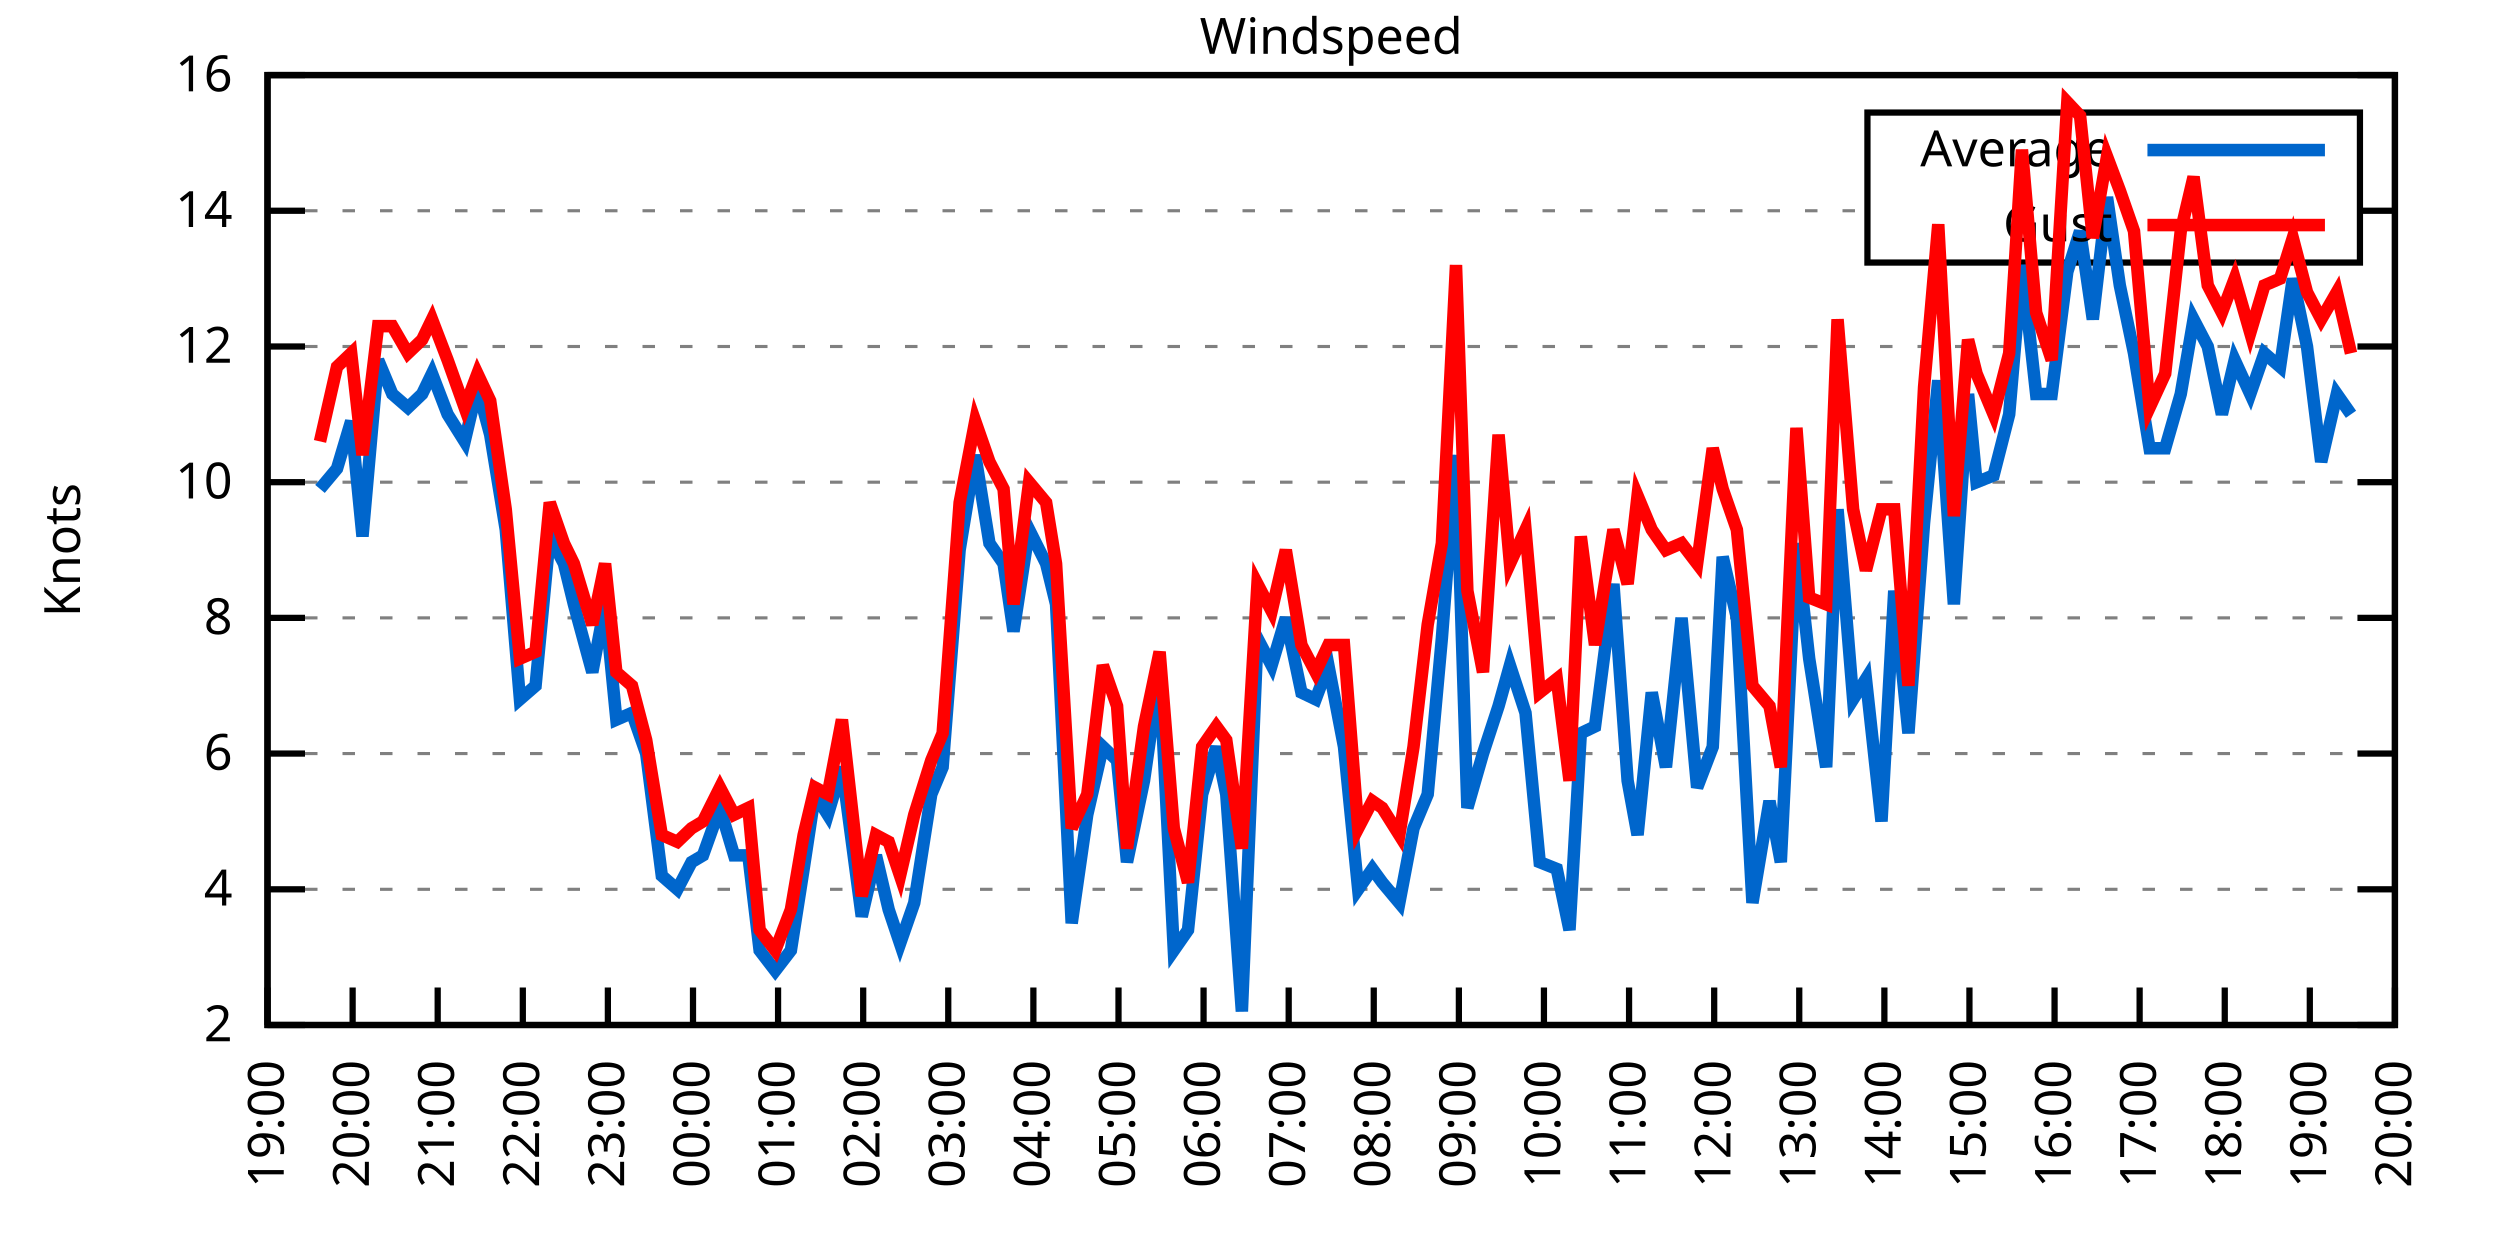
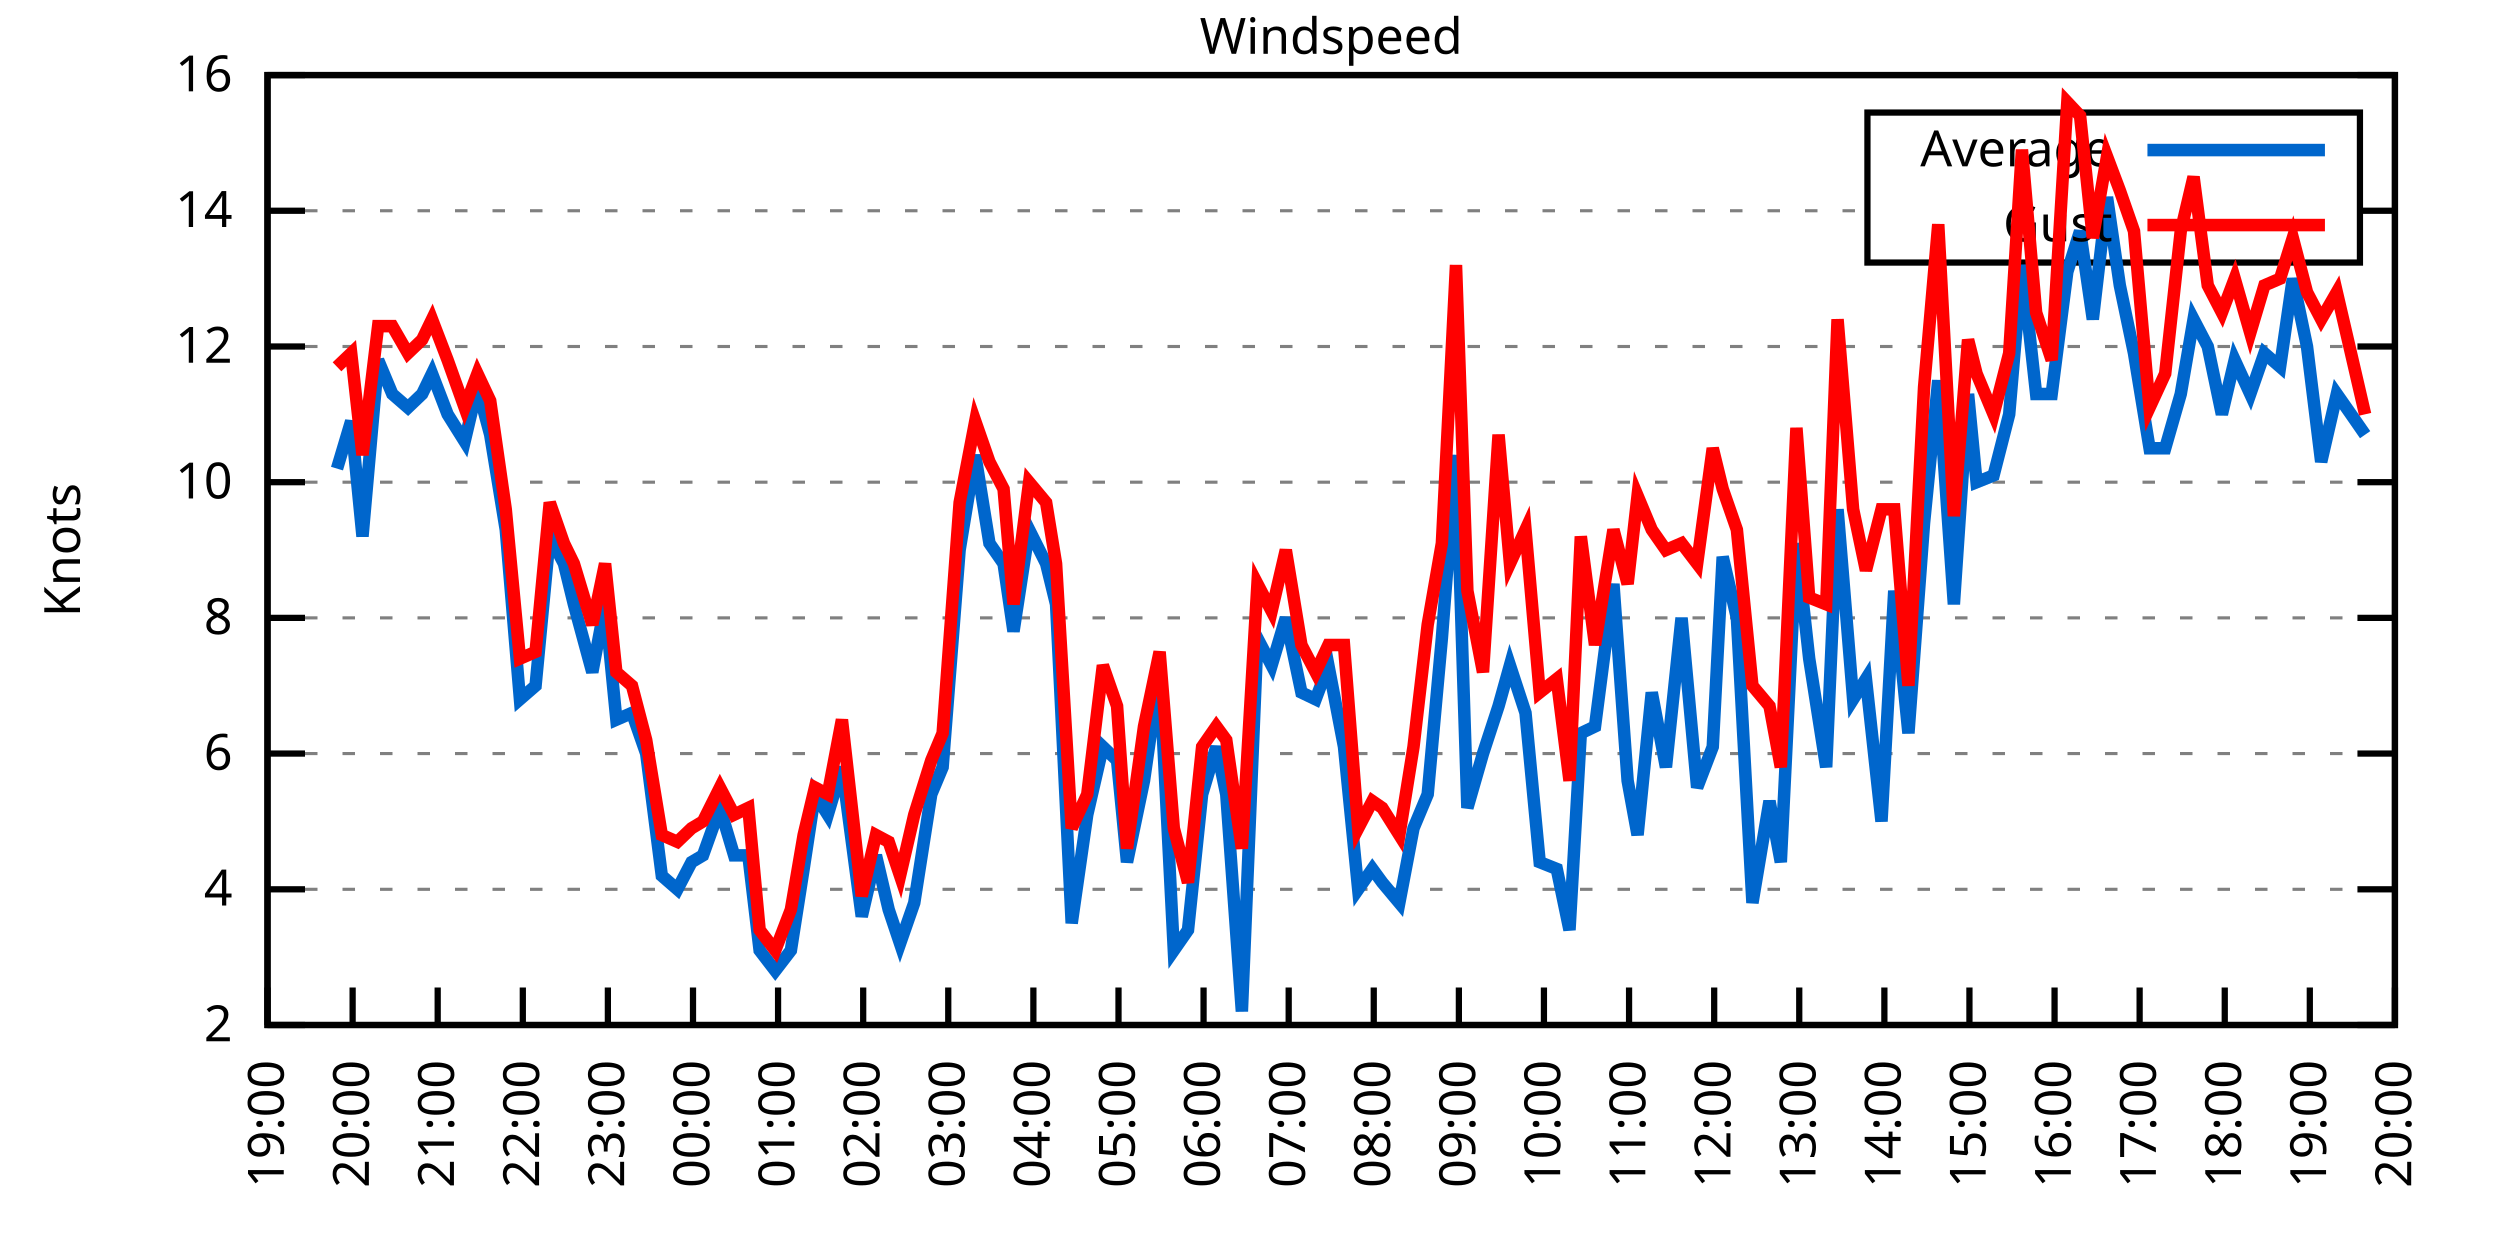
<svg xmlns="http://www.w3.org/2000/svg" xmlns:xlink="http://www.w3.org/1999/xlink" width="400" height="200" viewBox="0 0 400 200">
  <g id="gnuplot_canvas">
    <rect x="0" y="0" width="400" height="200" fill="none" />
    <defs>
      <circle id="gpDot" r="0.5" stroke-width="0.5" stroke="currentColor" />
      <path id="gpPt0" stroke-width="0.333" stroke="currentColor" d="M-1,0 h2 M0,-1 v2" />
      <path id="gpPt1" stroke-width="0.333" stroke="currentColor" d="M-1,-1 L1,1 M1,-1 L-1,1" />
      <path id="gpPt2" stroke-width="0.333" stroke="currentColor" d="M-1,0 L1,0 M0,-1 L0,1 M-1,-1 L1,1 M-1,1 L1,-1" />
      <rect id="gpPt3" stroke-width="0.333" stroke="currentColor" x="-1" y="-1" width="2" height="2" />
      <rect id="gpPt4" stroke-width="0.333" stroke="currentColor" fill="currentColor" x="-1" y="-1" width="2" height="2" />
      <circle id="gpPt5" stroke-width="0.333" stroke="currentColor" cx="0" cy="0" r="1" />
      <use xlink:href="#gpPt5" id="gpPt6" fill="currentColor" stroke="none" />
      <path id="gpPt7" stroke-width="0.333" stroke="currentColor" d="M0,-1.33 L-1.33,0.67 L1.33,0.67 z" />
      <use xlink:href="#gpPt7" id="gpPt8" fill="currentColor" stroke="none" />
      <use xlink:href="#gpPt7" id="gpPt9" stroke="currentColor" transform="rotate(180)" />
      <use xlink:href="#gpPt9" id="gpPt10" fill="currentColor" stroke="none" />
      <use xlink:href="#gpPt3" id="gpPt11" stroke="currentColor" transform="rotate(45)" />
      <use xlink:href="#gpPt11" id="gpPt12" fill="currentColor" stroke="none" />
      <path id="gpPt13" stroke-width="0.333" stroke="currentColor" d="M0,1.330 L1.265,0.411 L0.782,-1.067 L-0.782,-1.076 L-1.265,0.411 z" />
      <use xlink:href="#gpPt13" id="gpPt14" fill="currentColor" stroke="none" />
      <filter id="textbox" filterUnits="objectBoundingBox" x="0" y="0" height="1" width="1">
        <feFlood flood-color="white" flood-opacity="1" result="bgnd" />
        <feComposite in="SourceGraphic" in2="bgnd" operator="atop" />
      </filter>
      <filter id="greybox" filterUnits="objectBoundingBox" x="0" y="0" height="1" width="1">
        <feFlood flood-color="lightgrey" flood-opacity="1" result="grey" />
        <feComposite in="SourceGraphic" in2="grey" operator="atop" />
      </filter>
    </defs>
    <g fill="none" color="white" stroke="currentColor" stroke-width="1.00" stroke-linecap="butt" stroke-linejoin="miter">
</g>
    <g fill="none" color="black" stroke="currentColor" stroke-width="1.00" stroke-linecap="butt" stroke-linejoin="miter">
      <g stroke="none" shape-rendering="crispEdges">
        <polygon fill="rgb(255, 255, 255)" points="42.80,164.00 383.18,164.00 383.18,12.02 42.80,12.02 " />
      </g>
    </g>
    <g fill="none" color="black" stroke="currentColor" stroke-width="1.00" stroke-linecap="butt" stroke-linejoin="miter">
</g>
    <g fill="none" color="black" stroke="black" stroke-width="0.50" stroke-linecap="butt" stroke-linejoin="miter">
</g>
    <g fill="none" color="gray" stroke="currentColor" stroke-width="0.50" stroke-linecap="butt" stroke-linejoin="miter">
      <path stroke="gray" stroke-dasharray="2,4" class="gridline" d="M42.80,164.00 L383.19,164.00  " />
    </g>
    <g fill="none" color="gray" stroke="gray" stroke-width="1.00" stroke-linecap="butt" stroke-linejoin="miter">
</g>
    <g fill="none" color="black" stroke="currentColor" stroke-width="1.00" stroke-linecap="butt" stroke-linejoin="miter">
      <path stroke="black" d="M42.80,164.00 L48.80,164.00 M383.19,164.00 L377.19,164.00  " />
      <g transform="translate(37.20,166.60)" stroke="none" fill="black" font-family="Sans" font-size="8.00" text-anchor="end">
        <text>
          <tspan font-family="Sans"> 2</tspan>
        </text>
      </g>
    </g>
    <g fill="none" color="black" stroke="currentColor" stroke-width="1.00" stroke-linecap="butt" stroke-linejoin="miter">
</g>
    <g fill="none" color="black" stroke="black" stroke-width="0.50" stroke-linecap="butt" stroke-linejoin="miter">
</g>
    <g fill="none" color="gray" stroke="currentColor" stroke-width="0.50" stroke-linecap="butt" stroke-linejoin="miter">
      <path stroke="gray" stroke-dasharray="2,4" class="gridline" d="M42.80,142.29 L383.19,142.29  " />
    </g>
    <g fill="none" color="gray" stroke="gray" stroke-width="1.00" stroke-linecap="butt" stroke-linejoin="miter">
</g>
    <g fill="none" color="black" stroke="currentColor" stroke-width="1.00" stroke-linecap="butt" stroke-linejoin="miter">
      <path stroke="black" d="M42.80,142.29 L48.80,142.29 M383.19,142.29 L377.19,142.29  " />
      <g transform="translate(37.20,144.89)" stroke="none" fill="black" font-family="Sans" font-size="8.00" text-anchor="end">
        <text>
          <tspan font-family="Sans"> 4</tspan>
        </text>
      </g>
    </g>
    <g fill="none" color="black" stroke="currentColor" stroke-width="1.00" stroke-linecap="butt" stroke-linejoin="miter">
</g>
    <g fill="none" color="black" stroke="black" stroke-width="0.50" stroke-linecap="butt" stroke-linejoin="miter">
</g>
    <g fill="none" color="gray" stroke="currentColor" stroke-width="0.50" stroke-linecap="butt" stroke-linejoin="miter">
      <path stroke="gray" stroke-dasharray="2,4" class="gridline" d="M42.80,120.57 L383.19,120.57  " />
    </g>
    <g fill="none" color="gray" stroke="gray" stroke-width="1.00" stroke-linecap="butt" stroke-linejoin="miter">
</g>
    <g fill="none" color="black" stroke="currentColor" stroke-width="1.00" stroke-linecap="butt" stroke-linejoin="miter">
      <path stroke="black" d="M42.80,120.57 L48.80,120.57 M383.19,120.57 L377.19,120.57  " />
      <g transform="translate(37.20,123.17)" stroke="none" fill="black" font-family="Sans" font-size="8.00" text-anchor="end">
        <text>
          <tspan font-family="Sans"> 6</tspan>
        </text>
      </g>
    </g>
    <g fill="none" color="black" stroke="currentColor" stroke-width="1.00" stroke-linecap="butt" stroke-linejoin="miter">
</g>
    <g fill="none" color="black" stroke="black" stroke-width="0.50" stroke-linecap="butt" stroke-linejoin="miter">
</g>
    <g fill="none" color="gray" stroke="currentColor" stroke-width="0.50" stroke-linecap="butt" stroke-linejoin="miter">
      <path stroke="gray" stroke-dasharray="2,4" class="gridline" d="M42.80,98.86 L383.19,98.86  " />
    </g>
    <g fill="none" color="gray" stroke="gray" stroke-width="1.00" stroke-linecap="butt" stroke-linejoin="miter">
</g>
    <g fill="none" color="black" stroke="currentColor" stroke-width="1.00" stroke-linecap="butt" stroke-linejoin="miter">
      <path stroke="black" d="M42.80,98.86 L48.80,98.86 M383.19,98.86 L377.19,98.86  " />
      <g transform="translate(37.20,101.46)" stroke="none" fill="black" font-family="Sans" font-size="8.00" text-anchor="end">
        <text>
          <tspan font-family="Sans"> 8</tspan>
        </text>
      </g>
    </g>
    <g fill="none" color="black" stroke="currentColor" stroke-width="1.00" stroke-linecap="butt" stroke-linejoin="miter">
</g>
    <g fill="none" color="black" stroke="black" stroke-width="0.50" stroke-linecap="butt" stroke-linejoin="miter">
</g>
    <g fill="none" color="gray" stroke="currentColor" stroke-width="0.50" stroke-linecap="butt" stroke-linejoin="miter">
      <path stroke="gray" stroke-dasharray="2,4" class="gridline" d="M42.80,77.15 L383.19,77.15  " />
    </g>
    <g fill="none" color="gray" stroke="gray" stroke-width="1.00" stroke-linecap="butt" stroke-linejoin="miter">
</g>
    <g fill="none" color="black" stroke="currentColor" stroke-width="1.00" stroke-linecap="butt" stroke-linejoin="miter">
      <path stroke="black" d="M42.80,77.15 L48.80,77.15 M383.19,77.15 L377.19,77.15  " />
      <g transform="translate(37.20,79.75)" stroke="none" fill="black" font-family="Sans" font-size="8.00" text-anchor="end">
        <text>
          <tspan font-family="Sans"> 10</tspan>
        </text>
      </g>
    </g>
    <g fill="none" color="black" stroke="currentColor" stroke-width="1.00" stroke-linecap="butt" stroke-linejoin="miter">
</g>
    <g fill="none" color="black" stroke="black" stroke-width="0.50" stroke-linecap="butt" stroke-linejoin="miter">
</g>
    <g fill="none" color="gray" stroke="currentColor" stroke-width="0.50" stroke-linecap="butt" stroke-linejoin="miter">
      <path stroke="gray" stroke-dasharray="2,4" class="gridline" d="M42.80,55.44 L383.19,55.44  " />
    </g>
    <g fill="none" color="gray" stroke="gray" stroke-width="1.00" stroke-linecap="butt" stroke-linejoin="miter">
</g>
    <g fill="none" color="black" stroke="currentColor" stroke-width="1.00" stroke-linecap="butt" stroke-linejoin="miter">
      <path stroke="black" d="M42.80,55.44 L48.80,55.44 M383.19,55.44 L377.19,55.44  " />
      <g transform="translate(37.20,58.04)" stroke="none" fill="black" font-family="Sans" font-size="8.00" text-anchor="end">
        <text>
          <tspan font-family="Sans"> 12</tspan>
        </text>
      </g>
    </g>
    <g fill="none" color="black" stroke="currentColor" stroke-width="1.00" stroke-linecap="butt" stroke-linejoin="miter">
</g>
    <g fill="none" color="black" stroke="black" stroke-width="0.50" stroke-linecap="butt" stroke-linejoin="miter">
</g>
    <g fill="none" color="gray" stroke="currentColor" stroke-width="0.50" stroke-linecap="butt" stroke-linejoin="miter">
      <path stroke="gray" stroke-dasharray="2,4" class="gridline" d="M42.80,33.72 L298.79,33.72 M377.59,33.72 L383.19,33.72  " />
    </g>
    <g fill="none" color="gray" stroke="gray" stroke-width="1.00" stroke-linecap="butt" stroke-linejoin="miter">
</g>
    <g fill="none" color="black" stroke="currentColor" stroke-width="1.00" stroke-linecap="butt" stroke-linejoin="miter">
      <path stroke="black" d="M42.80,33.72 L48.80,33.72 M383.19,33.72 L377.19,33.72  " />
      <g transform="translate(37.20,36.32)" stroke="none" fill="black" font-family="Sans" font-size="8.00" text-anchor="end">
        <text>
          <tspan font-family="Sans"> 14</tspan>
        </text>
      </g>
    </g>
    <g fill="none" color="black" stroke="currentColor" stroke-width="1.00" stroke-linecap="butt" stroke-linejoin="miter">
</g>
    <g fill="none" color="black" stroke="black" stroke-width="0.50" stroke-linecap="butt" stroke-linejoin="miter">
</g>
    <g fill="none" color="gray" stroke="currentColor" stroke-width="0.50" stroke-linecap="butt" stroke-linejoin="miter">
      <path stroke="gray" stroke-dasharray="2,4" class="gridline" d="M42.80,12.01 L383.19,12.01  " />
    </g>
    <g fill="none" color="gray" stroke="gray" stroke-width="1.00" stroke-linecap="butt" stroke-linejoin="miter">
</g>
    <g fill="none" color="black" stroke="currentColor" stroke-width="1.00" stroke-linecap="butt" stroke-linejoin="miter">
      <path stroke="black" d="M42.80,12.01 L48.80,12.01 M383.19,12.01 L377.19,12.01  " />
      <g transform="translate(37.20,14.61)" stroke="none" fill="black" font-family="Sans" font-size="8.00" text-anchor="end">
        <text>
          <tspan font-family="Sans"> 16</tspan>
        </text>
      </g>
    </g>
    <g fill="none" color="black" stroke="currentColor" stroke-width="1.00" stroke-linecap="butt" stroke-linejoin="miter">
      <path stroke="black" d="M42.80,164.00 L42.80,158.00  " />
      <g transform="translate(45.40,169.60) rotate(270.00)" stroke="none" fill="black" font-family="Sans" font-size="8.00" text-anchor="end">
        <text>
          <tspan font-family="Sans">19:00</tspan>
        </text>
      </g>
    </g>
    <g fill="none" color="black" stroke="currentColor" stroke-width="1.00" stroke-linecap="butt" stroke-linejoin="miter">
      <path stroke="black" d="M56.42,164.00 L56.42,158.00  " />
      <g transform="translate(59.02,169.60) rotate(270.00)" stroke="none" fill="black" font-family="Sans" font-size="8.00" text-anchor="end">
        <text>
          <tspan font-family="Sans">20:00</tspan>
        </text>
      </g>
    </g>
    <g fill="none" color="black" stroke="currentColor" stroke-width="1.00" stroke-linecap="butt" stroke-linejoin="miter">
      <path stroke="black" d="M70.03,164.00 L70.03,158.00  " />
      <g transform="translate(72.63,169.60) rotate(270.00)" stroke="none" fill="black" font-family="Sans" font-size="8.00" text-anchor="end">
        <text>
          <tspan font-family="Sans">21:00</tspan>
        </text>
      </g>
    </g>
    <g fill="none" color="black" stroke="currentColor" stroke-width="1.00" stroke-linecap="butt" stroke-linejoin="miter">
      <path stroke="black" d="M83.65,164.00 L83.65,158.00  " />
      <g transform="translate(86.25,169.60) rotate(270.00)" stroke="none" fill="black" font-family="Sans" font-size="8.00" text-anchor="end">
        <text>
          <tspan font-family="Sans">22:00</tspan>
        </text>
      </g>
    </g>
    <g fill="none" color="black" stroke="currentColor" stroke-width="1.00" stroke-linecap="butt" stroke-linejoin="miter">
      <path stroke="black" d="M97.26,164.00 L97.26,158.00  " />
      <g transform="translate(99.86,169.60) rotate(270.00)" stroke="none" fill="black" font-family="Sans" font-size="8.00" text-anchor="end">
        <text>
          <tspan font-family="Sans">23:00</tspan>
        </text>
      </g>
    </g>
    <g fill="none" color="black" stroke="currentColor" stroke-width="1.00" stroke-linecap="butt" stroke-linejoin="miter">
      <path stroke="black" d="M110.88,164.00 L110.88,158.00  " />
      <g transform="translate(113.48,169.60) rotate(270.00)" stroke="none" fill="black" font-family="Sans" font-size="8.00" text-anchor="end">
        <text>
          <tspan font-family="Sans">00:00</tspan>
        </text>
      </g>
    </g>
    <g fill="none" color="black" stroke="currentColor" stroke-width="1.00" stroke-linecap="butt" stroke-linejoin="miter">
      <path stroke="black" d="M124.49,164.00 L124.49,158.00  " />
      <g transform="translate(127.09,169.60) rotate(270.00)" stroke="none" fill="black" font-family="Sans" font-size="8.00" text-anchor="end">
        <text>
          <tspan font-family="Sans">01:00</tspan>
        </text>
      </g>
    </g>
    <g fill="none" color="black" stroke="currentColor" stroke-width="1.00" stroke-linecap="butt" stroke-linejoin="miter">
      <path stroke="black" d="M138.11,164.00 L138.11,158.00  " />
      <g transform="translate(140.71,169.60) rotate(270.00)" stroke="none" fill="black" font-family="Sans" font-size="8.00" text-anchor="end">
        <text>
          <tspan font-family="Sans">02:00</tspan>
        </text>
      </g>
    </g>
    <g fill="none" color="black" stroke="currentColor" stroke-width="1.00" stroke-linecap="butt" stroke-linejoin="miter">
      <path stroke="black" d="M151.72,164.00 L151.72,158.00  " />
      <g transform="translate(154.32,169.60) rotate(270.00)" stroke="none" fill="black" font-family="Sans" font-size="8.00" text-anchor="end">
        <text>
          <tspan font-family="Sans">03:00</tspan>
        </text>
      </g>
    </g>
    <g fill="none" color="black" stroke="currentColor" stroke-width="1.00" stroke-linecap="butt" stroke-linejoin="miter">
      <path stroke="black" d="M165.34,164.00 L165.34,158.00  " />
      <g transform="translate(167.94,169.60) rotate(270.00)" stroke="none" fill="black" font-family="Sans" font-size="8.00" text-anchor="end">
        <text>
          <tspan font-family="Sans">04:00</tspan>
        </text>
      </g>
    </g>
    <g fill="none" color="black" stroke="currentColor" stroke-width="1.00" stroke-linecap="butt" stroke-linejoin="miter">
      <path stroke="black" d="M178.96,164.00 L178.96,158.00  " />
      <g transform="translate(181.56,169.60) rotate(270.00)" stroke="none" fill="black" font-family="Sans" font-size="8.00" text-anchor="end">
        <text>
          <tspan font-family="Sans">05:00</tspan>
        </text>
      </g>
    </g>
    <g fill="none" color="black" stroke="currentColor" stroke-width="1.00" stroke-linecap="butt" stroke-linejoin="miter">
      <path stroke="black" d="M192.57,164.00 L192.57,158.00  " />
      <g transform="translate(195.17,169.60) rotate(270.00)" stroke="none" fill="black" font-family="Sans" font-size="8.00" text-anchor="end">
        <text>
          <tspan font-family="Sans">06:00</tspan>
        </text>
      </g>
    </g>
    <g fill="none" color="black" stroke="currentColor" stroke-width="1.00" stroke-linecap="butt" stroke-linejoin="miter">
      <path stroke="black" d="M206.19,164.00 L206.19,158.00  " />
      <g transform="translate(208.79,169.60) rotate(270.00)" stroke="none" fill="black" font-family="Sans" font-size="8.00" text-anchor="end">
        <text>
          <tspan font-family="Sans">07:00</tspan>
        </text>
      </g>
    </g>
    <g fill="none" color="black" stroke="currentColor" stroke-width="1.00" stroke-linecap="butt" stroke-linejoin="miter">
      <path stroke="black" d="M219.80,164.00 L219.80,158.00  " />
      <g transform="translate(222.40,169.60) rotate(270.00)" stroke="none" fill="black" font-family="Sans" font-size="8.00" text-anchor="end">
        <text>
          <tspan font-family="Sans">08:00</tspan>
        </text>
      </g>
    </g>
    <g fill="none" color="black" stroke="currentColor" stroke-width="1.00" stroke-linecap="butt" stroke-linejoin="miter">
      <path stroke="black" d="M233.42,164.00 L233.42,158.00  " />
      <g transform="translate(236.02,169.60) rotate(270.00)" stroke="none" fill="black" font-family="Sans" font-size="8.00" text-anchor="end">
        <text>
          <tspan font-family="Sans">09:00</tspan>
        </text>
      </g>
    </g>
    <g fill="none" color="black" stroke="currentColor" stroke-width="1.00" stroke-linecap="butt" stroke-linejoin="miter">
      <path stroke="black" d="M247.03,164.00 L247.03,158.00  " />
      <g transform="translate(249.63,169.60) rotate(270.00)" stroke="none" fill="black" font-family="Sans" font-size="8.00" text-anchor="end">
        <text>
          <tspan font-family="Sans">10:00</tspan>
        </text>
      </g>
    </g>
    <g fill="none" color="black" stroke="currentColor" stroke-width="1.00" stroke-linecap="butt" stroke-linejoin="miter">
      <path stroke="black" d="M260.65,164.00 L260.65,158.00  " />
      <g transform="translate(263.25,169.60) rotate(270.00)" stroke="none" fill="black" font-family="Sans" font-size="8.00" text-anchor="end">
        <text>
          <tspan font-family="Sans">11:00</tspan>
        </text>
      </g>
    </g>
    <g fill="none" color="black" stroke="currentColor" stroke-width="1.00" stroke-linecap="butt" stroke-linejoin="miter">
      <path stroke="black" d="M274.27,164.00 L274.27,158.00  " />
      <g transform="translate(276.87,169.60) rotate(270.00)" stroke="none" fill="black" font-family="Sans" font-size="8.00" text-anchor="end">
        <text>
          <tspan font-family="Sans">12:00</tspan>
        </text>
      </g>
    </g>
    <g fill="none" color="black" stroke="currentColor" stroke-width="1.00" stroke-linecap="butt" stroke-linejoin="miter">
      <path stroke="black" d="M287.88,164.00 L287.88,158.00  " />
      <g transform="translate(290.48,169.60) rotate(270.00)" stroke="none" fill="black" font-family="Sans" font-size="8.00" text-anchor="end">
        <text>
          <tspan font-family="Sans">13:00</tspan>
        </text>
      </g>
    </g>
    <g fill="none" color="black" stroke="currentColor" stroke-width="1.00" stroke-linecap="butt" stroke-linejoin="miter">
      <path stroke="black" d="M301.50,164.00 L301.50,158.00  " />
      <g transform="translate(304.10,169.60) rotate(270.00)" stroke="none" fill="black" font-family="Sans" font-size="8.00" text-anchor="end">
        <text>
          <tspan font-family="Sans">14:00</tspan>
        </text>
      </g>
    </g>
    <g fill="none" color="black" stroke="currentColor" stroke-width="1.00" stroke-linecap="butt" stroke-linejoin="miter">
      <path stroke="black" d="M315.11,164.00 L315.11,158.00  " />
      <g transform="translate(317.71,169.60) rotate(270.00)" stroke="none" fill="black" font-family="Sans" font-size="8.00" text-anchor="end">
        <text>
          <tspan font-family="Sans">15:00</tspan>
        </text>
      </g>
    </g>
    <g fill="none" color="black" stroke="currentColor" stroke-width="1.00" stroke-linecap="butt" stroke-linejoin="miter">
      <path stroke="black" d="M328.73,164.00 L328.73,158.00  " />
      <g transform="translate(331.33,169.60) rotate(270.00)" stroke="none" fill="black" font-family="Sans" font-size="8.00" text-anchor="end">
        <text>
          <tspan font-family="Sans">16:00</tspan>
        </text>
      </g>
    </g>
    <g fill="none" color="black" stroke="currentColor" stroke-width="1.00" stroke-linecap="butt" stroke-linejoin="miter">
      <path stroke="black" d="M342.34,164.00 L342.34,158.00  " />
      <g transform="translate(344.94,169.60) rotate(270.00)" stroke="none" fill="black" font-family="Sans" font-size="8.00" text-anchor="end">
        <text>
          <tspan font-family="Sans">17:00</tspan>
        </text>
      </g>
    </g>
    <g fill="none" color="black" stroke="currentColor" stroke-width="1.00" stroke-linecap="butt" stroke-linejoin="miter">
      <path stroke="black" d="M355.96,164.00 L355.96,158.00  " />
      <g transform="translate(358.56,169.60) rotate(270.00)" stroke="none" fill="black" font-family="Sans" font-size="8.00" text-anchor="end">
        <text>
          <tspan font-family="Sans">18:00</tspan>
        </text>
      </g>
    </g>
    <g fill="none" color="black" stroke="currentColor" stroke-width="1.00" stroke-linecap="butt" stroke-linejoin="miter">
      <path stroke="black" d="M369.57,164.00 L369.57,158.00  " />
      <g transform="translate(372.17,169.60) rotate(270.00)" stroke="none" fill="black" font-family="Sans" font-size="8.00" text-anchor="end">
        <text>
          <tspan font-family="Sans">19:00</tspan>
        </text>
      </g>
    </g>
    <g fill="none" color="black" stroke="currentColor" stroke-width="1.00" stroke-linecap="butt" stroke-linejoin="miter">
      <path stroke="black" d="M383.19,164.00 L383.19,158.00  " />
      <g transform="translate(385.79,169.60) rotate(270.00)" stroke="none" fill="black" font-family="Sans" font-size="8.00" text-anchor="end">
        <text>
          <tspan font-family="Sans">20:00</tspan>
        </text>
      </g>
    </g>
    <g fill="none" color="black" stroke="currentColor" stroke-width="1.00" stroke-linecap="butt" stroke-linejoin="miter">
</g>
    <g fill="none" color="black" stroke="currentColor" stroke-width="1.00" stroke-linecap="butt" stroke-linejoin="miter">
      <path stroke="black" d="M42.80,12.01 L42.80,164.00 L383.19,164.00 L383.19,12.01 L42.80,12.01 Z  " />
    </g>
    <g fill="none" color="black" stroke="currentColor" stroke-width="1.00" stroke-linecap="butt" stroke-linejoin="miter">
</g>
    <g fill="none" color="black" stroke="currentColor" stroke-width="1.00" stroke-linecap="butt" stroke-linejoin="miter">
      <path stroke="black" d="M298.79,42.01 L298.79,18.01 L377.59,18.01 L377.59,42.01 L298.79,42.01 Z  " />
    </g>
    <g id="Windspeed_plot_1">
      <g fill="none" color="white" stroke="black" stroke-width="2.00" stroke-linecap="butt" stroke-linejoin="miter">
</g>
      <g fill="none" color="black" stroke="currentColor" stroke-width="2.00" stroke-linecap="butt" stroke-linejoin="miter">
        <g transform="translate(337.99,26.61)" stroke="none" fill="black" font-family="Sans" font-size="8.00" text-anchor="end">
          <text>
            <tspan font-family="Sans">Average</tspan>
          </text>
        </g>
      </g>
      <g fill="none" color="black" stroke="currentColor" stroke-width="2.00" stroke-linecap="butt" stroke-linejoin="miter">
-         <path stroke="rgb(  0, 102, 204)" d="M343.59,24.01 L371.99,24.01 M51.20,78.23 L53.92,74.98 L56.19,67.38 L58.00,85.83 L60.50,57.61 L62.77,63.04   L65.27,65.21 L67.54,63.04 L69.12,59.78 L71.62,66.29 L74.34,70.63 L76.39,61.95 L78.43,69.55 L80.92,84.75   L83.19,111.89 L85.69,109.72 L87.96,85.83 L90.23,90.18 L91.82,96.69 L94.77,107.55 L96.81,96.69 L98.62,115.15   L101.12,114.06 L103.39,120.57 L105.89,140.12 L108.38,142.29 L110.65,137.94 L112.47,136.86 L115.19,129.26 L117.46,136.86   L119.73,136.86 L121.54,152.06 L124.04,155.31 L126.54,152.06 L128.58,139.03 L130.39,127.09 L132.44,130.35 L134.71,122.75   L137.88,146.63 L140.15,136.86 L142.19,145.54 L144.01,150.97 L146.28,144.46 L149.00,127.09 L150.82,122.75 L153.54,88.00   L156.04,72.81 L158.31,86.92 L160.57,90.18 L162.16,101.03 L164.66,84.75 L167.38,90.18 L168.97,96.69 L171.47,147.72   L173.96,130.35 L176.46,119.49 L178.73,121.66 L180.32,137.94 L183.04,124.92 L185.54,107.55 L187.81,152.06 L190.08,148.80   L192.34,127.09 L194.61,119.49 L196.20,127.09 L198.70,161.83 L201.19,102.12 L203.46,106.46 L205.73,98.86 L208.23,110.80   L210.50,111.89 L212.54,106.46 L215.04,119.49 L217.31,142.29 L219.58,139.03 L221.16,141.20 L223.89,144.46 L226.16,132.52   L228.43,127.09 L230.70,102.12 L232.96,72.81 L234.78,129.26 L237.28,120.57 L239.77,112.97 L241.59,106.46 L244.08,114.06   L246.35,137.94 L249.08,139.03 L251.12,148.80 L252.93,117.32 L255.20,116.23 L258.15,93.43 L260.42,124.92 L262.01,133.60   L264.28,110.80 L266.55,122.75 L269.05,98.86 L271.54,126.00 L274.04,119.49 L275.63,89.09 L277.90,98.86 L280.39,144.46   L283.12,128.17 L284.93,137.94 L287.43,86.92 L289.47,105.38 L292.19,122.75 L294.01,81.49 L296.50,111.89 L298.55,108.63   L301.04,131.43 L303.08,94.52 L305.35,117.32 L307.85,83.66 L310.12,60.86 L312.62,96.69 L314.89,63.04 L316.25,77.15   L318.97,76.06 L321.47,66.29 L323.51,42.41 L325.78,63.04 L328.27,63.04 L330.77,43.49 L332.81,36.98 L334.85,51.09   L337.12,31.55 L339.17,45.66 L341.44,56.52 L343.93,71.72 L346.43,71.72 L348.92,63.04 L350.97,51.09 L353.24,55.44   L355.50,66.29 L357.55,57.61 L360.04,63.04 L362.31,56.52 L364.81,58.69 L366.85,44.58 L369.12,55.44 L371.39,73.89   L373.89,63.04 L376.16,66.29  " />
+         <path stroke="rgb(  0, 102, 204)" d="M343.59,24.01 L371.99,24.01 M53.92,74.98 L56.19,67.38 L58.00,85.83 L60.50,57.61 L62.77,63.04 L65.27,65.21   L67.54,63.04 L69.12,59.78 L71.62,66.29 L74.34,70.63 L76.39,61.95 L78.43,69.55 L80.92,84.75 L83.19,111.89   L85.69,109.72 L87.96,85.83 L90.23,90.18 L91.82,96.69 L94.77,107.55 L96.81,96.69 L98.62,115.15 L101.12,114.06   L103.39,120.57 L105.89,140.12 L108.38,142.29 L110.65,137.94 L112.47,136.86 L115.19,129.26 L117.46,136.86 L119.73,136.86   L121.54,152.06 L124.04,155.31 L126.54,152.06 L128.58,139.03 L130.39,127.09 L132.44,130.35 L134.71,122.75 L137.88,146.63   L140.15,136.86 L142.19,145.54 L144.01,150.97 L146.28,144.46 L149.00,127.09 L150.82,122.75 L153.54,88.00 L156.04,72.81   L158.31,86.92 L160.57,90.18 L162.16,101.03 L164.66,84.75 L167.38,90.18 L168.97,96.69 L171.47,147.72 L173.96,130.35   L176.46,119.49 L178.73,121.66 L180.32,137.94 L183.04,124.92 L185.54,107.55 L187.81,152.06 L190.08,148.80 L192.34,127.09   L194.61,119.49 L196.20,127.09 L198.70,161.83 L201.19,102.12 L203.46,106.46 L205.73,98.86 L208.23,110.80 L210.50,111.89   L212.54,106.46 L215.04,119.49 L217.31,142.29 L219.58,139.03 L221.16,141.20 L223.89,144.46 L226.16,132.52 L228.43,127.09   L230.70,102.12 L232.96,72.81 L234.78,129.26 L237.28,120.57 L239.77,112.97 L241.59,106.46 L244.08,114.06 L246.35,137.94   L249.08,139.03 L251.12,148.80 L252.93,117.32 L255.20,116.23 L258.15,93.43 L260.42,124.92 L262.01,133.60 L264.28,110.80   L266.55,122.75 L269.05,98.86 L271.54,126.00 L274.04,119.49 L275.63,89.09 L277.90,98.86 L280.39,144.46 L283.12,128.17   L284.93,137.94 L287.43,86.92 L289.47,105.38 L292.19,122.75 L294.01,81.49 L296.50,111.89 L298.55,108.63 L301.04,131.43   L303.08,94.52 L305.35,117.32 L307.85,83.66 L310.12,60.86 L312.62,96.69 L314.89,63.04 L316.25,77.15 L318.97,76.06   L321.47,66.29 L323.51,42.41 L325.78,63.04 L328.27,63.04 L330.77,43.49 L332.81,36.98 L334.85,51.09 L337.12,31.55   L339.17,45.66 L341.44,56.52 L343.93,71.72 L346.43,71.72 L348.92,63.04 L350.97,51.09 L353.24,55.44 L355.50,66.29   L357.55,57.61 L360.04,63.04 L362.31,56.52 L364.81,58.69 L366.85,44.58 L369.12,55.44 L371.39,73.89 L373.89,63.04   L376.16,66.29 L378.42,69.55  " />
      </g>
    </g>
    <g id="Windspeed_plot_2">
      <g fill="none" color="black" stroke="currentColor" stroke-width="2.00" stroke-linecap="butt" stroke-linejoin="miter">
        <g transform="translate(337.99,38.61)" stroke="none" fill="black" font-family="Sans" font-size="8.00" text-anchor="end">
          <text>
            <tspan font-family="Sans">Gust</tspan>
          </text>
        </g>
      </g>
      <g fill="none" color="black" stroke="currentColor" stroke-width="2.00" stroke-linecap="butt" stroke-linejoin="miter">
-         <path stroke="rgb(255,   0,   0)" d="M343.59,36.01 L371.99,36.01 M51.20,70.63 L53.92,58.69 L56.19,56.52 L58.00,72.81 L60.50,52.18 L62.77,52.18   L65.27,56.52 L67.54,54.35 L69.12,51.09 L71.62,57.61 L74.34,65.21 L76.39,59.78 L78.43,64.12 L80.92,81.49   L83.19,105.38 L85.69,104.29 L87.96,80.41 L90.23,86.92 L91.82,90.18 L94.77,99.95 L96.81,90.18 L98.62,107.55   L101.12,109.72 L103.39,118.40 L105.89,133.60 L108.38,134.69 L110.65,132.52 L112.47,131.43 L115.19,126.00 L117.46,130.35   L119.73,129.26 L121.54,148.80 L124.04,152.06 L126.54,145.54 L128.58,133.60 L130.39,126.00 L132.44,127.09 L134.71,115.15   L137.88,143.37 L140.15,133.60 L142.19,134.69 L144.01,140.12 L146.28,130.35 L149.00,121.66 L150.82,117.32 L153.54,80.41   L156.04,67.38 L158.31,73.89 L160.57,78.23 L162.16,96.69 L164.66,77.15 L167.38,80.41 L168.97,90.18 L171.47,132.52   L173.96,127.09 L176.46,106.46 L178.73,112.97 L180.32,135.77 L183.04,116.23 L185.54,104.29 L187.81,132.52 L190.08,141.20   L192.34,119.49 L194.61,116.23 L196.20,118.40 L198.70,135.77 L201.19,93.43 L203.46,97.78 L205.73,88.00 L208.23,103.20   L210.50,107.55 L212.54,103.20 L215.04,103.20 L217.31,132.52 L219.58,128.17 L221.16,129.26 L223.89,133.60 L226.16,119.49   L228.43,99.95 L230.70,86.92 L232.96,42.41 L234.78,94.52 L237.28,107.55 L239.77,69.55 L241.59,90.18 L244.08,84.75   L246.35,110.80 L249.08,108.63 L251.12,124.92 L252.93,85.83 L255.20,103.20 L258.15,84.75 L260.42,93.43 L262.01,79.32   L264.28,84.75 L266.55,88.00 L269.05,86.92 L271.54,90.18 L274.04,71.72 L275.63,78.23 L277.90,84.75 L280.39,109.72   L283.12,112.97 L284.93,122.75 L287.43,68.46 L289.47,95.60 L292.19,96.69 L294.01,51.09 L296.50,81.49 L298.55,91.26   L301.04,81.49 L303.08,81.49 L305.35,109.72 L307.85,61.95 L310.12,35.89 L312.62,82.58 L314.89,54.35 L316.25,59.78   L318.97,66.29 L321.47,56.52 L323.51,23.95 L325.78,50.01 L328.27,57.61 L330.77,16.35 L332.81,18.52 L334.85,38.07   L337.12,25.04 L339.17,30.47 L341.44,36.98 L343.93,65.21 L346.43,59.78 L348.92,36.98 L350.97,28.29 L353.24,45.66   L355.50,50.01 L357.55,44.58 L360.04,53.26 L362.31,45.66 L364.81,44.58 L366.85,38.07 L369.12,46.75 L371.39,51.09   L373.89,46.75 L376.16,56.52  " />
+         <path stroke="rgb(255,   0,   0)" d="M343.59,36.01 L371.99,36.01 M53.92,58.69 L56.19,56.52 L58.00,72.81 L60.50,52.18 L62.77,52.18 L65.27,56.52   L67.54,54.35 L69.12,51.09 L71.62,57.61 L74.34,65.21 L76.39,59.78 L78.43,64.12 L80.92,81.49 L83.19,105.38   L85.69,104.29 L87.96,80.41 L90.23,86.92 L91.82,90.18 L94.77,99.95 L96.81,90.18 L98.62,107.55 L101.12,109.72   L103.39,118.40 L105.89,133.60 L108.38,134.69 L110.65,132.52 L112.47,131.43 L115.19,126.00 L117.46,130.35 L119.73,129.26   L121.54,148.80 L124.04,152.06 L126.54,145.54 L128.58,133.60 L130.39,126.00 L132.44,127.09 L134.71,115.15 L137.88,143.37   L140.15,133.60 L142.19,134.69 L144.01,140.12 L146.28,130.35 L149.00,121.66 L150.82,117.32 L153.54,80.41 L156.04,67.38   L158.31,73.89 L160.57,78.23 L162.16,96.69 L164.66,77.15 L167.38,80.41 L168.97,90.18 L171.47,132.52 L173.96,127.09   L176.46,106.46 L178.73,112.97 L180.32,135.77 L183.04,116.23 L185.54,104.29 L187.81,132.52 L190.08,141.20 L192.34,119.49   L194.61,116.23 L196.20,118.40 L198.70,135.77 L201.19,93.43 L203.46,97.78 L205.73,88.00 L208.23,103.20 L210.50,107.55   L212.54,103.20 L215.04,103.20 L217.31,132.52 L219.58,128.17 L221.16,129.26 L223.89,133.60 L226.16,119.49 L228.43,99.95   L230.70,86.92 L232.96,42.41 L234.78,94.52 L237.28,107.55 L239.77,69.55 L241.59,90.18 L244.08,84.75 L246.35,110.80   L249.08,108.63 L251.12,124.92 L252.93,85.83 L255.20,103.20 L258.15,84.75 L260.42,93.43 L262.01,79.32 L264.28,84.75   L266.55,88.00 L269.05,86.92 L271.54,90.18 L274.04,71.72 L275.63,78.23 L277.90,84.75 L280.39,109.72 L283.12,112.97   L284.93,122.75 L287.43,68.46 L289.47,95.60 L292.19,96.69 L294.01,51.09 L296.50,81.49 L298.55,91.26 L301.04,81.49   L303.08,81.49 L305.35,109.72 L307.85,61.95 L310.12,35.89 L312.62,82.58 L314.89,54.35 L316.25,59.78 L318.97,66.29   L321.47,56.52 L323.51,23.95 L325.78,50.01 L328.27,57.61 L330.77,16.35 L332.81,18.52 L334.85,38.07 L337.12,25.04   L339.17,30.47 L341.44,36.98 L343.93,65.21 L346.43,59.78 L348.92,36.98 L350.97,28.29 L353.24,45.66 L355.50,50.01   L357.55,44.58 L360.04,53.26 L362.31,45.66 L364.81,44.58 L366.85,38.07 L369.12,46.75 L371.39,51.09 L373.89,46.75   L376.16,56.52 L378.42,66.29  " />
      </g>
    </g>
    <g fill="none" color="black" stroke="currentColor" stroke-width="2.00" stroke-linecap="butt" stroke-linejoin="miter">
</g>
    <g fill="none" color="black" stroke="black" stroke-width="1.00" stroke-linecap="butt" stroke-linejoin="miter">
</g>
    <g fill="none" color="black" stroke="currentColor" stroke-width="1.00" stroke-linecap="butt" stroke-linejoin="miter">
      <path stroke="black" d="M42.80,12.01 L42.80,164.00 L383.19,164.00 L383.19,12.01 L42.80,12.01 Z  " />
      <g transform="translate(12.80,88.01) rotate(270.00)" stroke="none" fill="black" font-family="Sans" font-size="8.00" text-anchor="middle">
        <text>
          <tspan font-family="Sans">Knots</tspan>
        </text>
      </g>
    </g>
    <g fill="none" color="black" stroke="currentColor" stroke-width="1.00" stroke-linecap="butt" stroke-linejoin="miter">
</g>
    <g fill="none" color="black" stroke="currentColor" stroke-width="1.00" stroke-linecap="butt" stroke-linejoin="miter">
      <g transform="translate(212.99,8.61)" stroke="none" fill="black" font-family="Sans" font-size="8.00" text-anchor="middle">
        <text>
          <tspan font-family="Sans">Windspeed</tspan>
        </text>
      </g>
    </g>
    <g fill="none" color="black" stroke="currentColor" stroke-width="1.00" stroke-linecap="butt" stroke-linejoin="miter">
</g>
  </g>
</svg>
